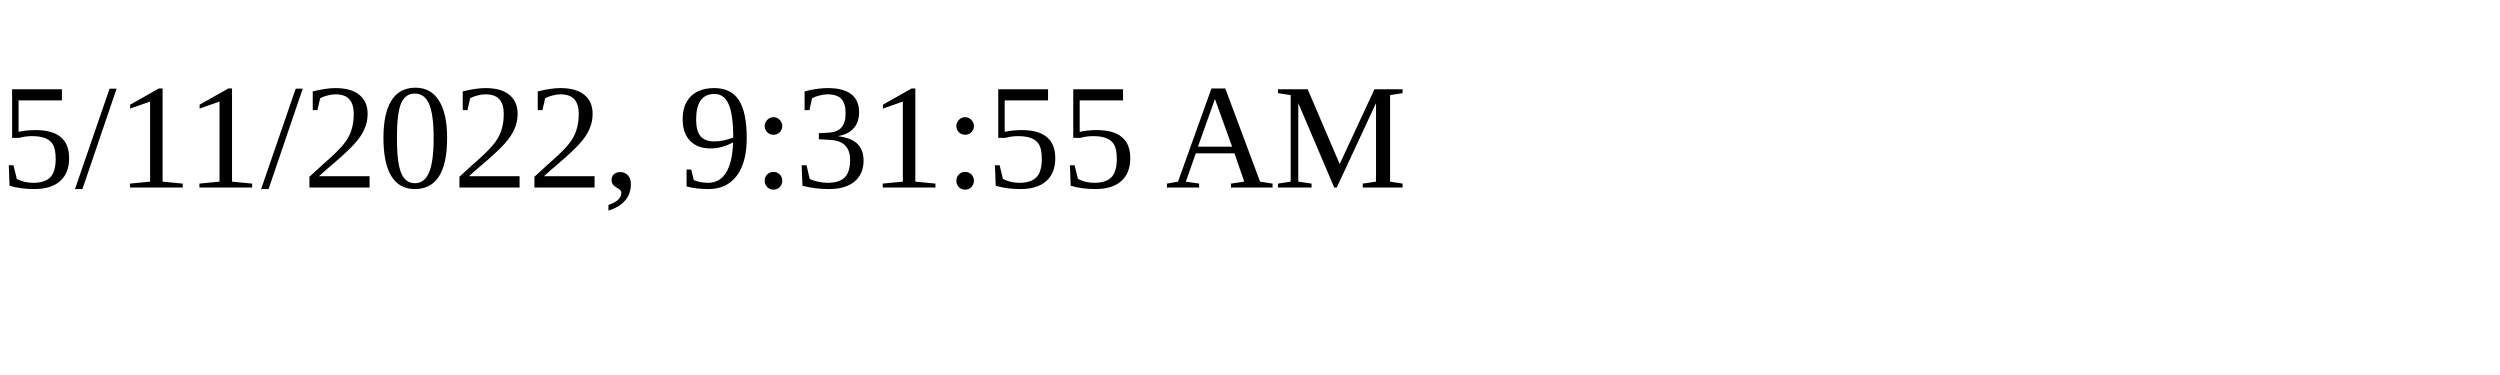
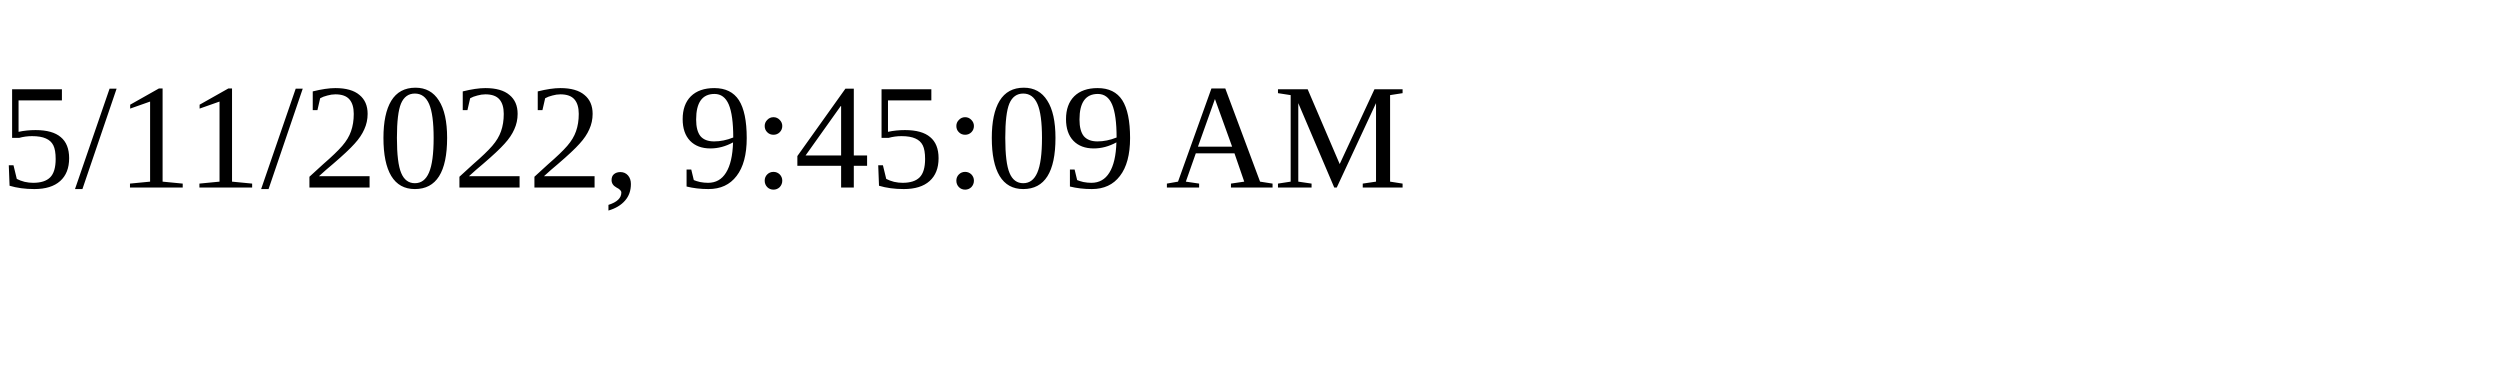
<svg xmlns="http://www.w3.org/2000/svg" height="30" width="200">
-   <text x="0" y="15">5/11/2022, 9:31:55 AM</text>
+   <text x="0" y="15">5/11/2022, 9:45:09 AM</text>
</svg>
